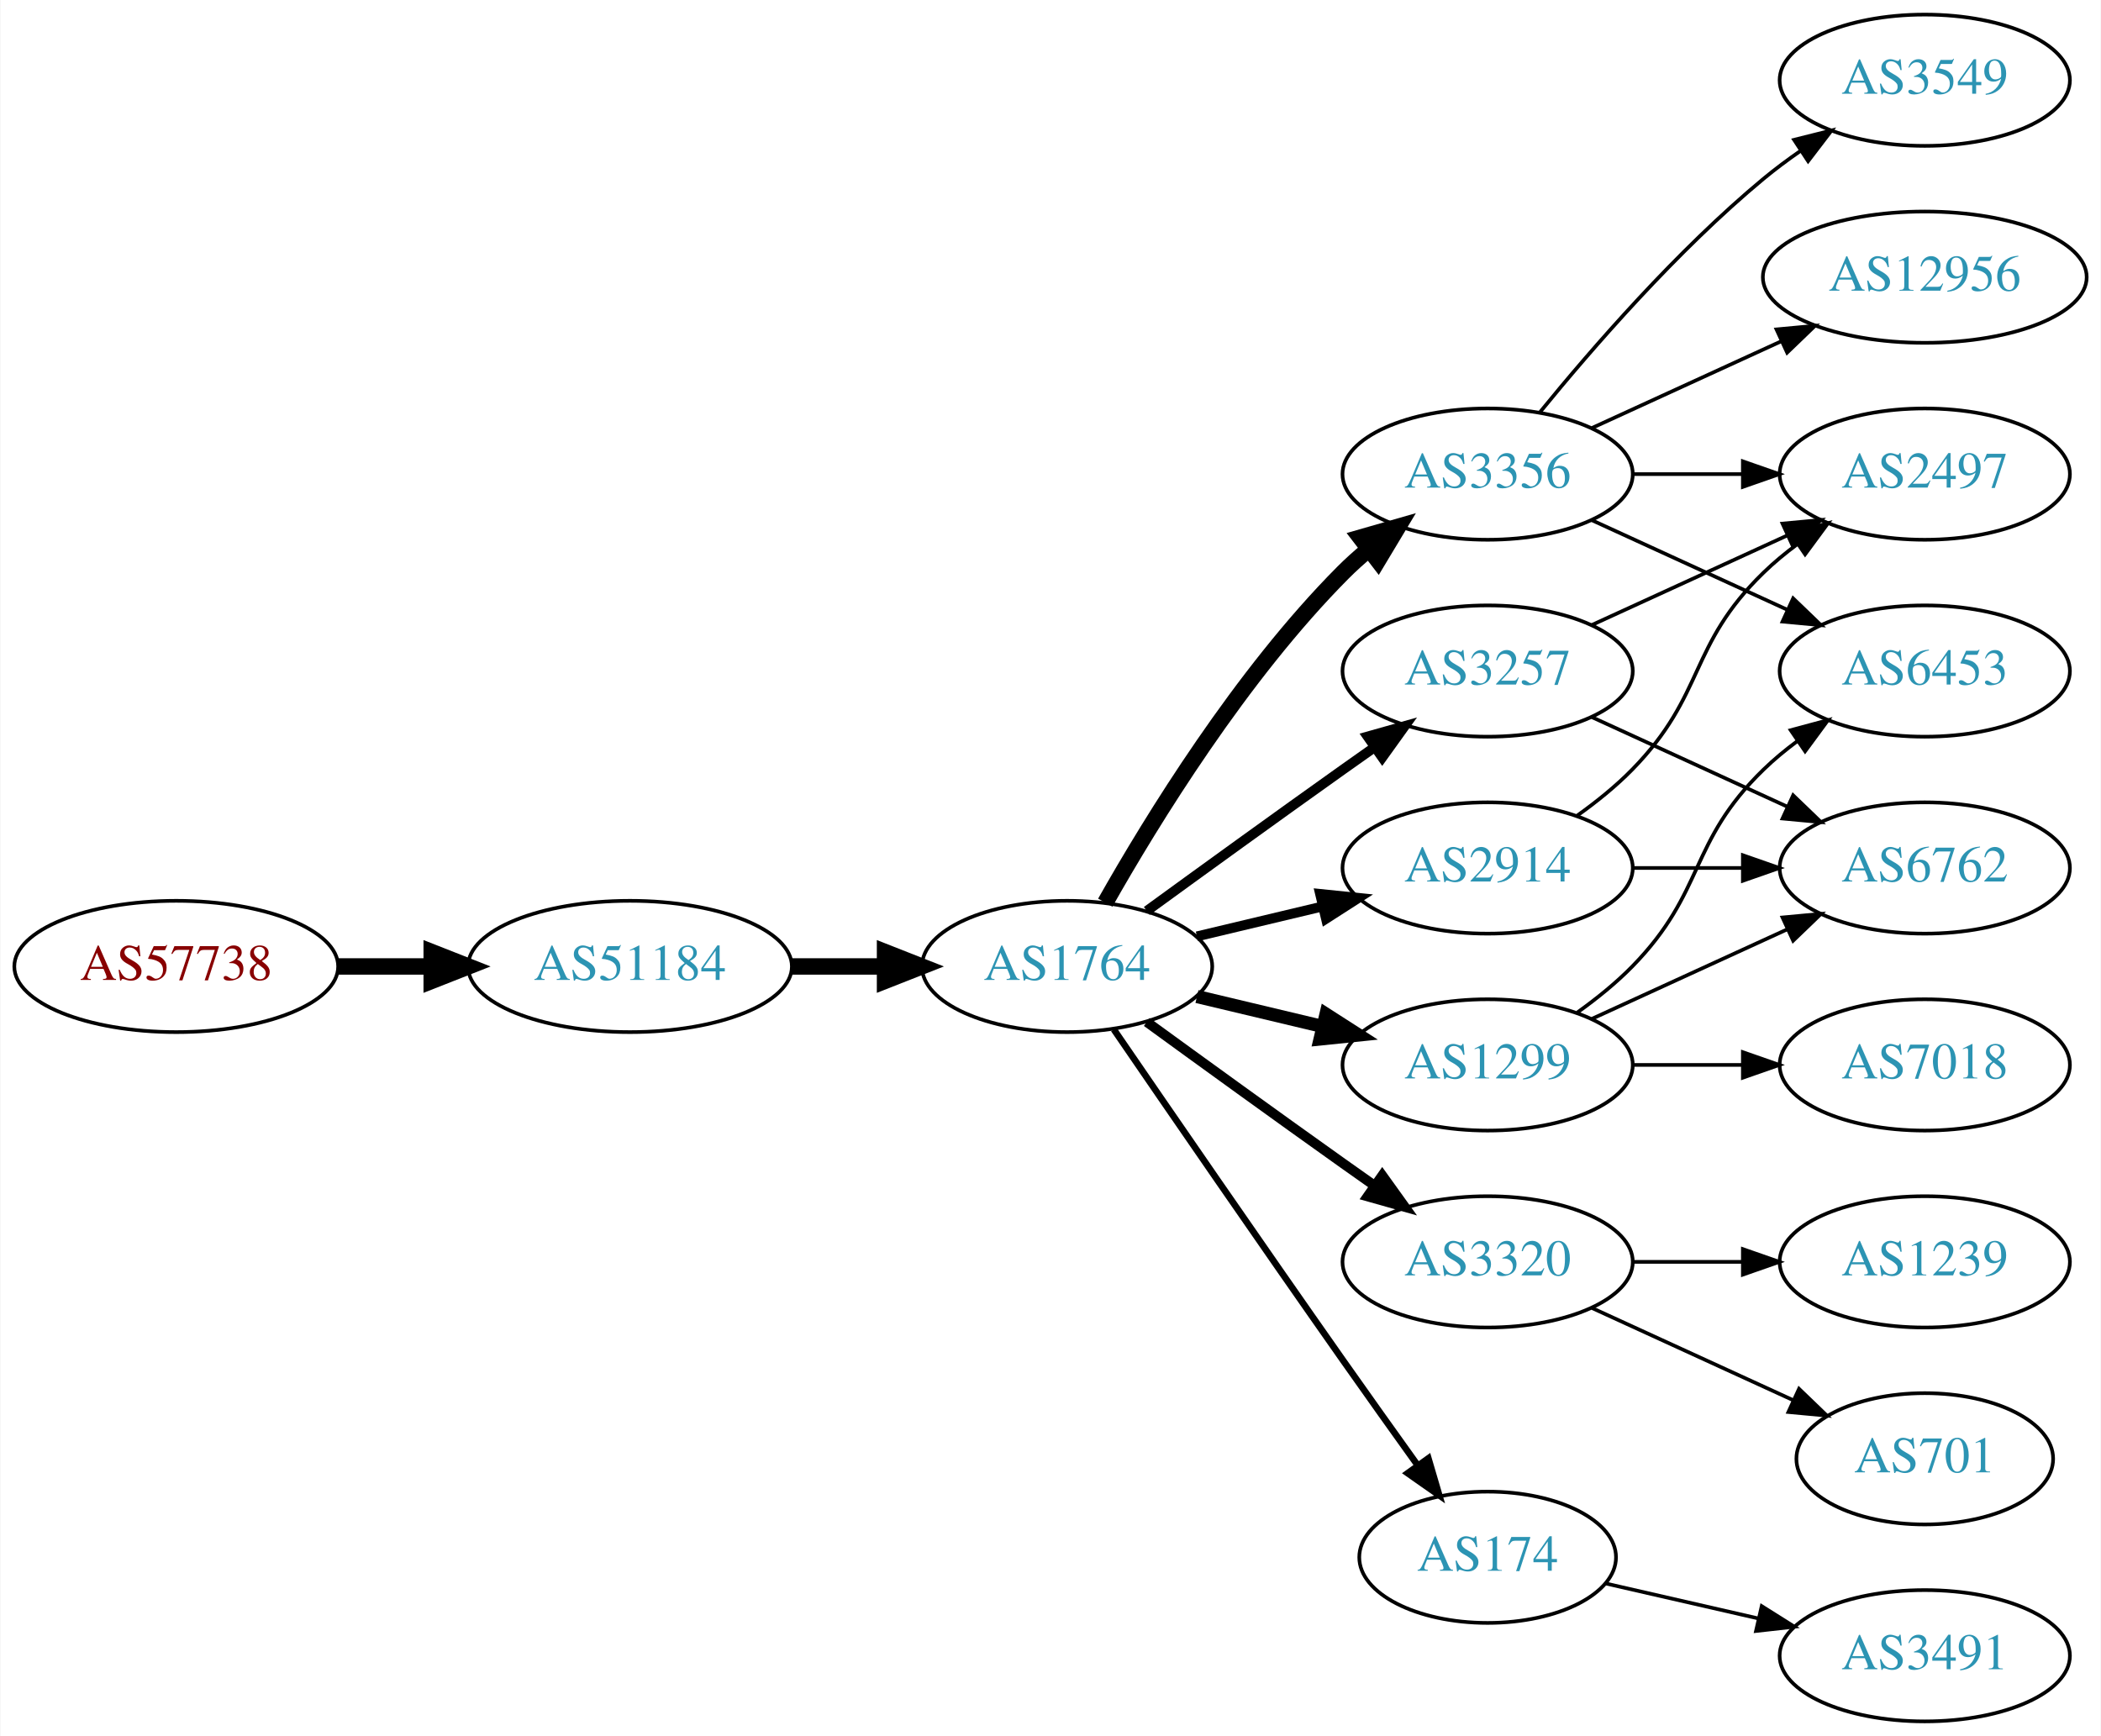
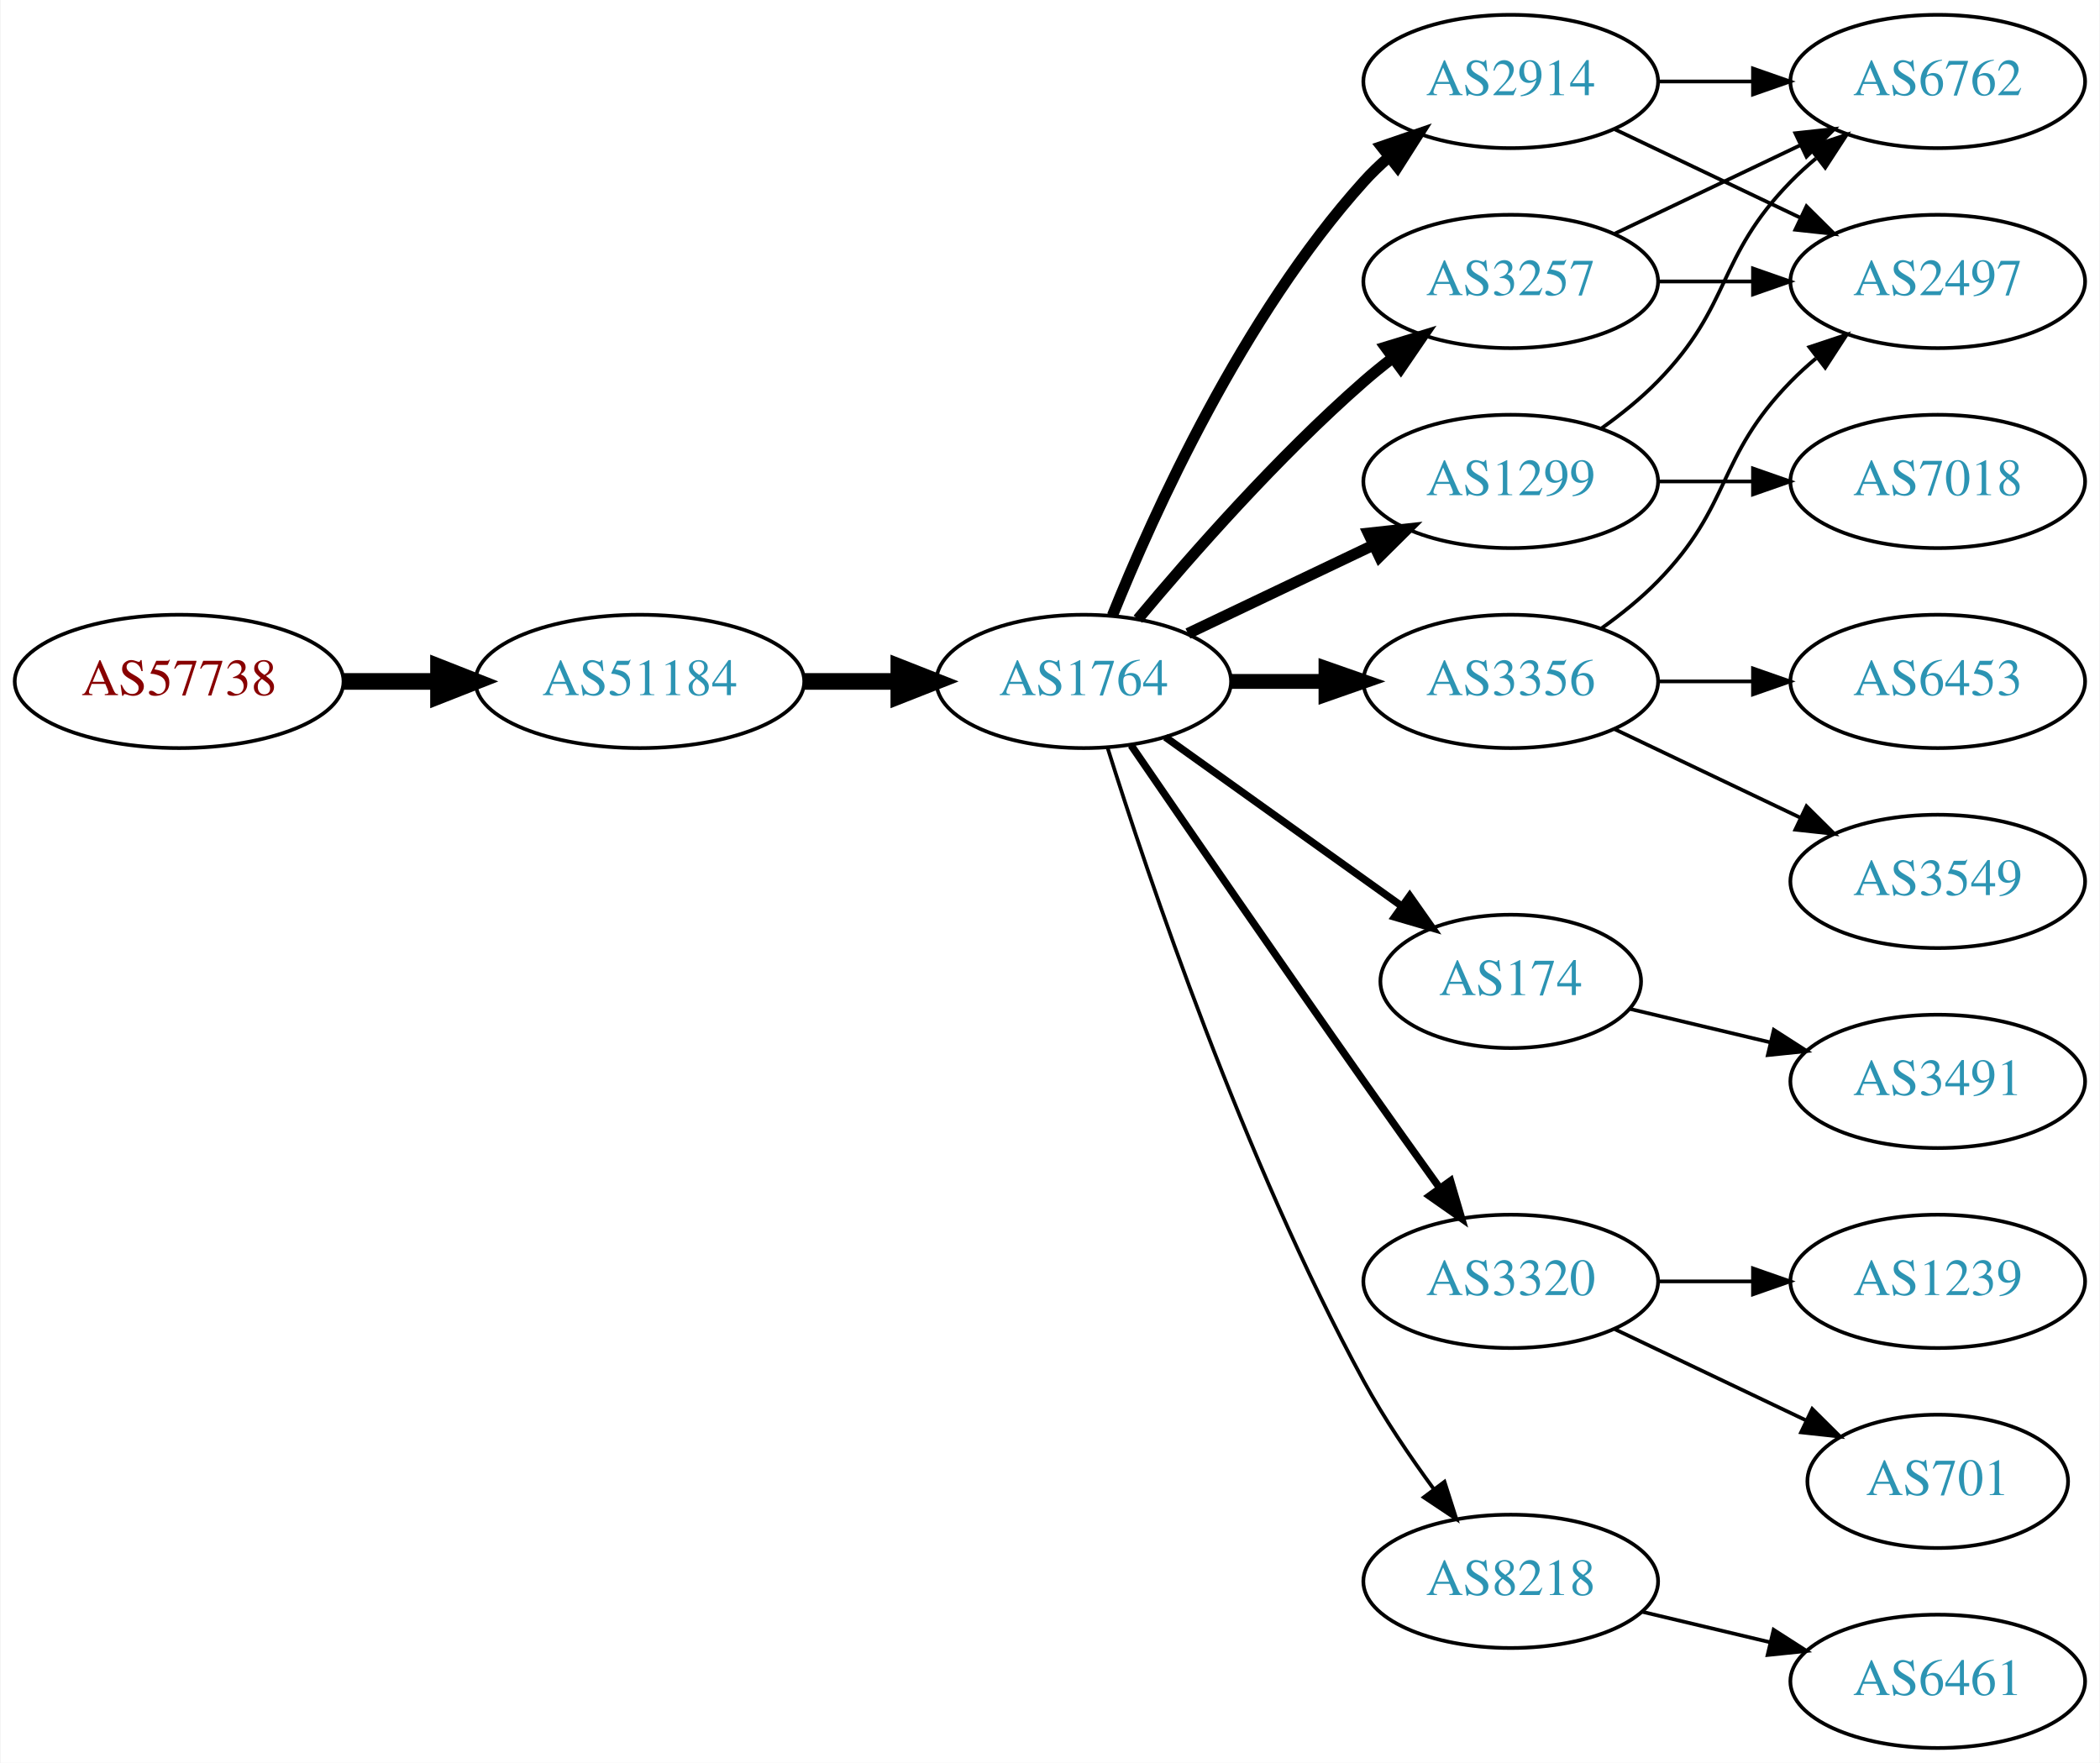
- <svg xmlns="http://www.w3.org/2000/svg" xmlns:xlink="http://www.w3.org/1999/xlink" width="576pt" height="476pt" viewBox="0.00 0.00 575.76 476.00">
+ <svg xmlns="http://www.w3.org/2000/svg" xmlns:xlink="http://www.w3.org/1999/xlink" width="567pt" height="476pt" viewBox="0.00 0.00 566.66 476.00">
  <g id="graph0" class="graph" transform="scale(1 1) rotate(0) translate(4 472)">
-     <polygon fill="white" stroke="none" points="-4,4 -4,-472 571.762,-472 571.762,4 -4,4" />
+     <polygon fill="white" stroke="none" points="-4,4 -4,-472 562.663,-472 562.663,4 -4,4" />
    <g id="node1" class="node">
      <g id="a_node1">
        <a xlink:href="/asn/57738" xlink:title="AS57738 ~ Fonira Telekom GmbH [AT]">
-           <ellipse fill="#ffffff" stroke="black" cx="44.196" cy="-207" rx="44.393" ry="18" />
-           <text text-anchor="middle" x="44.196" y="-203.3" font-family="Times,serif" font-size="14.00" fill="#880000">AS57738</text>
+           <ellipse fill="#ffffff" stroke="black" cx="44.196" cy="-288" rx="44.393" ry="18" />
+           <text text-anchor="middle" x="44.196" y="-284.3" font-family="Times,serif" font-size="14.00" fill="#880000">AS57738</text>
        </a>
      </g>
    </g>
    <g id="node2" class="node">
      <g id="a_node2">
        <a xlink:href="/asn/51184" xlink:title="AS51184 ~ Fonira Telekom GmbH [AT]">
-           <ellipse fill="#ffffff" stroke="black" cx="168.588" cy="-207" rx="44.393" ry="18" />
-           <text text-anchor="middle" x="168.588" y="-203.3" font-family="Times,serif" font-size="14.00" fill="#2c94b3">AS51184</text>
+           <ellipse fill="#ffffff" stroke="black" cx="168.588" cy="-288" rx="44.393" ry="18" />
+           <text text-anchor="middle" x="168.588" y="-284.3" font-family="Times,serif" font-size="14.00" fill="#2c94b3">AS51184</text>
        </a>
      </g>
    </g>
    <g id="edge1" class="edge">
-       <path fill="none" stroke="black" stroke-width="4.5" d="M88.692,-207C96.898,-207 105.569,-207 114.041,-207" />
-       <polygon fill="black" stroke="black" stroke-width="4.5" points="114.233,-210.938 124.233,-207 114.233,-203.063 114.233,-210.938" />
+       <path fill="none" stroke="black" stroke-width="4.5" d="M88.692,-288C96.898,-288 105.569,-288 114.041,-288" />
+       <polygon fill="black" stroke="black" stroke-width="4.5" points="114.233,-291.938 124.233,-288 114.233,-284.063 114.233,-291.938" />
    </g>
    <g id="node3" class="node">
      <g id="a_node3">
        <a xlink:href="/asn/1764" xlink:title="AS1764 ~ NEXTLAYER-AS [AT]">
-           <ellipse fill="#ffffff" stroke="black" cx="288.431" cy="-207" rx="39.794" ry="18" />
-           <text text-anchor="middle" x="288.431" y="-203.3" font-family="Times,serif" font-size="14.00" fill="#2c94b3">AS1764</text>
+           <ellipse fill="#ffffff" stroke="black" cx="288.431" cy="-288" rx="39.794" ry="18" />
+           <text text-anchor="middle" x="288.431" y="-284.3" font-family="Times,serif" font-size="14.00" fill="#2c94b3">AS1764</text>
        </a>
      </g>
    </g>
    <g id="edge2" class="edge">
-       <path fill="none" stroke="black" stroke-width="4.5" d="M212.799,-207C221.112,-207 229.875,-207 238.357,-207" />
-       <polygon fill="black" stroke="black" stroke-width="4.5" points="238.516,-210.938 248.516,-207 238.516,-203.063 238.516,-210.938" />
+       <path fill="none" stroke="black" stroke-width="4.5" d="M212.799,-288C221.112,-288 229.875,-288 238.357,-288" />
+       <polygon fill="black" stroke="black" stroke-width="4.5" points="238.516,-291.938 248.516,-288 238.516,-284.063 238.516,-291.938" />
    </g>
    <g id="node4" class="node">
      <g id="a_node4">
        <a xlink:href="/asn/3257" xlink:title="AS3257 ~ GTT [DE]">
-           <ellipse fill="#ffffff" stroke="black" cx="403.724" cy="-288" rx="39.794" ry="18" />
-           <text text-anchor="middle" x="403.724" y="-284.3" font-family="Times,serif" font-size="14.00" fill="#2c94b3">AS3257</text>
+           <ellipse fill="#ffffff" stroke="black" cx="403.724" cy="-396" rx="39.794" ry="18" />
+           <text text-anchor="middle" x="403.724" y="-392.3" font-family="Times,serif" font-size="14.00" fill="#2c94b3">AS3257</text>
        </a>
      </g>
    </g>
    <g id="edge3" class="edge">
-       <path fill="none" stroke="black" stroke-width="2.7" d="M310.279,-222.222C325.213,-233.091 345.827,-248.025 364.077,-261 366.898,-263.005 369.841,-265.085 372.789,-267.159" />
-       <polygon fill="black" stroke="black" stroke-width="2.7" points="370.816,-270.05 381.013,-272.926 374.835,-264.319 370.816,-270.05" />
+       <path fill="none" stroke="black" stroke-width="3" d="M303.061,-304.817C317.343,-321.929 340.89,-348.745 364.077,-369 366.543,-371.154 369.182,-373.294 371.879,-375.372" />
+       <polygon fill="black" stroke="black" stroke-width="3" points="369.904,-378.264 380.033,-381.37 374.052,-372.625 369.904,-378.264" />
    </g>
    <g id="node5" class="node">
      <g id="a_node5">
-         <a xlink:href="/asn/3356" xlink:title="AS3356 ~ Level 3 Parent, LLC [US]">
-           <ellipse fill="#ffffff" stroke="black" cx="403.724" cy="-342" rx="39.794" ry="18" />
-           <text text-anchor="middle" x="403.724" y="-338.3" font-family="Times,serif" font-size="14.00" fill="#2c94b3">AS3356</text>
+         <a xlink:href="/asn/2914" xlink:title="AS2914 ~ NTT America, Inc. [US]">
+           <ellipse fill="#ffffff" stroke="black" cx="403.724" cy="-450" rx="39.794" ry="18" />
+           <text text-anchor="middle" x="403.724" y="-446.3" font-family="Times,serif" font-size="14.00" fill="#2c94b3">AS2914</text>
        </a>
      </g>
    </g>
    <g id="edge4" class="edge">
-       <path fill="none" stroke="black" stroke-width="4.5" d="M298.891,-224.49C311.672,-247.096 336.105,-286.886 364.077,-315 366.188,-317.121 368.484,-319.188 370.87,-321.171" />
-       <polygon fill="black" stroke="black" stroke-width="4.5" points="368.855,-324.589 379.185,-327.556 373.652,-318.343 368.855,-324.589" />
+       <path fill="none" stroke="black" stroke-width="3" d="M296.179,-305.787C307.23,-333.243 331.283,-386.578 364.077,-423 366.08,-425.224 368.298,-427.363 370.631,-429.397" />
+       <polygon fill="black" stroke="black" stroke-width="3" points="368.829,-432.433 378.85,-435.873 373.161,-426.935 368.829,-432.433" />
    </g>
    <g id="node6" class="node">
      <g id="a_node6">
        <a xlink:href="/asn/1299" xlink:title="AS1299 ~ Telia Carrier [EU]">
-           <ellipse fill="#ffffff" stroke="black" cx="403.724" cy="-180" rx="39.794" ry="18" />
-           <text text-anchor="middle" x="403.724" y="-176.3" font-family="Times,serif" font-size="14.00" fill="#2c94b3">AS1299</text>
+           <ellipse fill="#ffffff" stroke="black" cx="403.724" cy="-342" rx="39.794" ry="18" />
+           <text text-anchor="middle" x="403.724" y="-338.3" font-family="Times,serif" font-size="14.00" fill="#2c94b3">AS1299</text>
        </a>
      </g>
    </g>
    <g id="edge5" class="edge">
-       <path fill="none" stroke="black" stroke-width="3.6" d="M324.038,-198.752C334.909,-196.162 347.064,-193.265 358.506,-190.538" />
-       <polygon fill="black" stroke="black" stroke-width="3.6" points="359.412,-193.92 368.328,-188.197 357.789,-187.111 359.412,-193.92" />
+       <path fill="none" stroke="black" stroke-width="3" d="M316.567,-300.934C331.561,-308.081 350.382,-317.052 366.605,-324.785" />
+       <polygon fill="black" stroke="black" stroke-width="3" points="365.276,-328.028 375.809,-329.171 368.288,-321.709 365.276,-328.028" />
    </g>
    <g id="node7" class="node">
      <g id="a_node7">
+         <a xlink:href="/asn/3356" xlink:title="AS3356 ~ Level 3 Parent, LLC [US]">
+           <ellipse fill="#ffffff" stroke="black" cx="403.724" cy="-288" rx="39.794" ry="18" />
+           <text text-anchor="middle" x="403.724" y="-284.3" font-family="Times,serif" font-size="14.00" fill="#2c94b3">AS3356</text>
+         </a>
+       </g>
+     </g>
+     <g id="edge6" class="edge">
+       <path fill="none" stroke="black" stroke-width="4" d="M328.103,-288C336.306,-288 345.07,-288 353.602,-288" />
+       <polygon fill="black" stroke="black" stroke-width="4" points="353.841,-291.5 363.841,-288 353.841,-284.5 353.841,-291.5" />
+     </g>
+     <g id="node8" class="node">
+       <g id="a_node8">
+         <a xlink:href="/asn/174" xlink:title="AS174 ~ Cogent Communications [US]">
+           <ellipse fill="#ffffff" stroke="black" cx="403.724" cy="-207" rx="35.194" ry="18" />
+           <text text-anchor="middle" x="403.724" y="-203.3" font-family="Times,serif" font-size="14.00" fill="#2c94b3">AS174</text>
+         </a>
+       </g>
+     </g>
+     <g id="edge7" class="edge">
+       <path fill="none" stroke="black" stroke-width="2" d="M310.475,-272.954C328.424,-260.122 354.393,-241.555 374.208,-227.388" />
+       <polygon fill="black" stroke="black" stroke-width="2" points="376.455,-230.084 382.554,-221.421 372.384,-224.39 376.455,-230.084" />
+     </g>
+     <g id="node9" class="node">
+       <g id="a_node9">
        <a xlink:href="/asn/3320" xlink:title="AS3320 ~ DTAG [DE]">
          <ellipse fill="#ffffff" stroke="black" cx="403.724" cy="-126" rx="39.794" ry="18" />
          <text text-anchor="middle" x="403.724" y="-122.3" font-family="Times,serif" font-size="14.00" fill="#2c94b3">AS3320</text>
        </a>
      </g>
    </g>
-     <g id="edge6" class="edge">
-       <path fill="none" stroke="black" stroke-width="2.7" d="M310.279,-191.778C325.213,-180.909 345.827,-165.975 364.077,-153 366.898,-150.995 369.841,-148.915 372.789,-146.841" />
-       <polygon fill="black" stroke="black" stroke-width="2.7" points="374.835,-149.681 381.013,-141.074 370.816,-143.95 374.835,-149.681" />
-     </g>
-     <g id="node8" class="node">
-       <g id="a_node8">
-         <a xlink:href="/asn/2914" xlink:title="AS2914 ~ NTT America, Inc. [US]">
-           <ellipse fill="#ffffff" stroke="black" cx="403.724" cy="-234" rx="39.794" ry="18" />
-           <text text-anchor="middle" x="403.724" y="-230.3" font-family="Times,serif" font-size="14.00" fill="#2c94b3">AS2914</text>
-         </a>
-       </g>
-     </g>
-     <g id="edge7" class="edge">
-       <path fill="none" stroke="black" stroke-width="2.7" d="M324.038,-215.248C334.909,-217.838 347.064,-220.735 358.506,-223.462" />
-       <polygon fill="black" stroke="black" stroke-width="2.7" points="357.789,-226.889 368.328,-225.803 359.412,-220.08 357.789,-226.889" />
-     </g>
-     <g id="node9" class="node">
-       <g id="a_node9">
-         <a xlink:href="/asn/174" xlink:title="AS174 ~ Cogent Communications [US]">
-           <ellipse fill="#ffffff" stroke="black" cx="403.724" cy="-45" rx="35.194" ry="18" />
-           <text text-anchor="middle" x="403.724" y="-41.3" font-family="Times,serif" font-size="14.00" fill="#2c94b3">AS174</text>
-         </a>
-       </g>
-     </g>
    <g id="edge8" class="edge">
-       <path fill="none" stroke="black" stroke-width="1.8" d="M301.238,-189.731C315.881,-168.358 341.655,-130.88 364.077,-99 370.712,-89.567 378.062,-79.261 384.556,-70.205" />
-       <polygon fill="black" stroke="black" stroke-width="1.8" points="387.477,-72.138 390.468,-61.974 381.792,-68.054 387.477,-72.138" />
+       <path fill="none" stroke="black" stroke-width="2" d="M301.238,-270.731C315.881,-249.358 341.655,-211.88 364.077,-180 370.712,-170.567 378.062,-160.261 384.556,-151.205" />
+       <polygon fill="black" stroke="black" stroke-width="2" points="387.477,-153.138 390.468,-142.974 381.792,-149.054 387.477,-153.138" />
    </g>
    <g id="node10" class="node">
      <g id="a_node10">
+         <a xlink:href="/asn/8218" xlink:title="AS8218 ~ legacy Neotelecoms [FR]">
+           <ellipse fill="#ffffff" stroke="black" cx="403.724" cy="-45" rx="39.794" ry="18" />
+           <text text-anchor="middle" x="403.724" y="-41.3" font-family="Times,serif" font-size="14.00" fill="#2c94b3">AS8218</text>
+         </a>
+       </g>
+     </g>
+     <g id="edge9" class="edge">
+       <path fill="none" stroke="black" d="M294.852,-270.159C305.623,-235.854 331.514,-158.797 364.077,-99 369.509,-89.026 376.483,-78.731 383.009,-69.84" />
+       <polygon fill="black" stroke="black" points="385.842,-71.895 389.062,-61.802 380.251,-67.684 385.842,-71.895" />
+     </g>
+     <g id="node12" class="node">
+       <g id="a_node12">
+         <a xlink:href="/asn/6762" xlink:title="AS6762 ~ TELECOM ITALIA SPARKLE S.p.A. [IT]">
+           <ellipse fill="#ffffff" stroke="black" cx="519.017" cy="-450" rx="39.794" ry="18" />
+           <text text-anchor="middle" x="519.017" y="-446.3" font-family="Times,serif" font-size="14.00" fill="#2c94b3">AS6762</text>
+         </a>
+       </g>
+     </g>
+     <g id="edge20" class="edge">
+       <path fill="none" stroke="black" d="M431.86,-408.934C446.854,-416.081 465.675,-425.052 481.898,-432.785" />
+       <polygon fill="black" stroke="black" points="480.569,-436.028 491.102,-437.171 483.581,-429.709 480.569,-436.028" />
+     </g>
+     <g id="node14" class="node">
+       <g id="a_node14">
        <a xlink:href="/asn/2497" xlink:title="AS2497 ~ Internet Initiative Japan Inc. [JP]">
-           <ellipse fill="#ffffff" stroke="black" cx="523.566" cy="-342" rx="39.794" ry="18" />
-           <text text-anchor="middle" x="523.566" y="-338.3" font-family="Times,serif" font-size="14.00" fill="#2c94b3">AS2497</text>
-         </a>
-       </g>
-     </g>
-     <g id="edge9" class="edge">
-       <path fill="none" stroke="black" d="M432.353,-300.661C448.31,-307.973 468.58,-317.261 485.863,-325.181" />
-       <polygon fill="black" stroke="black" points="484.562,-328.435 495.111,-329.419 487.478,-322.071 484.562,-328.435" />
+           <ellipse fill="#ffffff" stroke="black" cx="519.017" cy="-396" rx="39.794" ry="18" />
+           <text text-anchor="middle" x="519.017" y="-392.3" font-family="Times,serif" font-size="14.00" fill="#2c94b3">AS2497</text>
+         </a>
+       </g>
+     </g>
+     <g id="edge21" class="edge">
+       <path fill="none" stroke="black" d="M443.396,-396C451.599,-396 460.363,-396 468.895,-396" />
+       <polygon fill="black" stroke="black" points="469.134,-399.5 479.134,-396 469.134,-392.5 469.134,-399.5" />
+     </g>
+     <g id="edge13" class="edge">
+       <path fill="none" stroke="black" d="M443.396,-450C451.599,-450 460.363,-450 468.895,-450" />
+       <polygon fill="black" stroke="black" points="469.134,-453.5 479.134,-450 469.134,-446.5 469.134,-453.5" />
+     </g>
+     <g id="edge14" class="edge">
+       <path fill="none" stroke="black" d="M431.86,-437.066C446.854,-429.919 465.675,-420.948 481.898,-413.215" />
+       <polygon fill="black" stroke="black" points="483.581,-416.291 491.102,-408.829 480.569,-409.972 483.581,-416.291" />
    </g>
    <g id="node11" class="node">
      <g id="a_node11">
-         <a xlink:href="/asn/6762" xlink:title="AS6762 ~ TELECOM ITALIA SPARKLE S.p.A. [IT]">
-           <ellipse fill="#ffffff" stroke="black" cx="523.566" cy="-234" rx="39.794" ry="18" />
-           <text text-anchor="middle" x="523.566" y="-230.3" font-family="Times,serif" font-size="14.00" fill="#2c94b3">AS6762</text>
+         <a xlink:href="/asn/7018" xlink:title="AS7018 ~ AT&amp;T Services, Inc. [US]">
+           <ellipse fill="#ffffff" stroke="black" cx="519.017" cy="-342" rx="39.794" ry="18" />
+           <text text-anchor="middle" x="519.017" y="-338.3" font-family="Times,serif" font-size="14.00" fill="#2c94b3">AS7018</text>
        </a>
      </g>
    </g>
    <g id="edge10" class="edge">
-       <path fill="none" stroke="black" d="M432.353,-275.339C448.31,-268.027 468.58,-258.739 485.863,-250.819" />
-       <polygon fill="black" stroke="black" points="487.478,-253.929 495.111,-246.581 484.562,-247.565 487.478,-253.929" />
-     </g>
-     <g id="edge14" class="edge">
-       <path fill="none" stroke="black" d="M443.636,-342C453.19,-342 463.539,-342 473.502,-342" />
-       <polygon fill="black" stroke="black" points="473.695,-345.5 483.695,-342 473.694,-338.5 473.695,-345.5" />
-     </g>
-     <g id="node12" class="node">
-       <g id="a_node12">
-         <a xlink:href="/asn/12956" xlink:title="AS12956 ~ TELXIUS [ES]">
-           <ellipse fill="#ffffff" stroke="black" cx="523.566" cy="-396" rx="44.393" ry="18" />
-           <text text-anchor="middle" x="523.566" y="-392.3" font-family="Times,serif" font-size="14.00" fill="#2c94b3">AS12956</text>
-         </a>
-       </g>
+       <path fill="none" stroke="black" d="M443.396,-342C451.599,-342 460.363,-342 468.895,-342" />
+       <polygon fill="black" stroke="black" points="469.134,-345.5 479.134,-342 469.134,-338.5 469.134,-345.5" />
    </g>
    <g id="edge11" class="edge">
-       <path fill="none" stroke="black" d="M432.353,-354.661C447.85,-361.762 467.417,-370.728 484.364,-378.494" />
-       <polygon fill="black" stroke="black" points="482.917,-381.681 493.466,-382.665 485.833,-375.317 482.917,-381.681" />
+       <path fill="none" stroke="black" d="M428.318,-356.389C433.574,-360.148 438.906,-364.437 443.37,-369 463.543,-389.617 459.198,-402.383 479.37,-423 481.463,-425.139 483.746,-427.218 486.123,-429.21" />
+       <polygon fill="black" stroke="black" points="484.367,-432.275 494.423,-435.611 488.641,-426.732 484.367,-432.275" />
+     </g>
+     <g id="edge16" class="edge">
+       <path fill="none" stroke="black" d="M428.318,-302.389C433.574,-306.148 438.906,-310.437 443.37,-315 463.543,-335.617 459.198,-348.383 479.37,-369 481.463,-371.139 483.746,-373.218 486.123,-375.21" />
+       <polygon fill="black" stroke="black" points="484.367,-378.275 494.423,-381.611 488.641,-372.732 484.367,-378.275" />
+     </g>
+     <g id="node15" class="node">
+       <g id="a_node15">
+         <a xlink:href="/asn/3549" xlink:title="AS3549 ~ Level 3 Parent, LLC [US]">
+           <ellipse fill="#ffffff" stroke="black" cx="519.017" cy="-234" rx="39.794" ry="18" />
+           <text text-anchor="middle" x="519.017" y="-230.3" font-family="Times,serif" font-size="14.00" fill="#2c94b3">AS3549</text>
+         </a>
+       </g>
+     </g>
+     <g id="edge15" class="edge">
+       <path fill="none" stroke="black" d="M431.86,-275.066C446.854,-267.919 465.675,-258.948 481.898,-251.215" />
+       <polygon fill="black" stroke="black" points="483.581,-254.291 491.102,-246.829 480.569,-247.972 483.581,-254.291" />
+     </g>
+     <g id="node16" class="node">
+       <g id="a_node16">
+         <a xlink:href="/asn/6453" xlink:title="AS6453 ~ TATA COMMUNICATIONS (AMERICA) INC [US]">
+           <ellipse fill="#ffffff" stroke="black" cx="519.017" cy="-288" rx="39.794" ry="18" />
+           <text text-anchor="middle" x="519.017" y="-284.3" font-family="Times,serif" font-size="14.00" fill="#2c94b3">AS6453</text>
+         </a>
+       </g>
+     </g>
+     <g id="edge17" class="edge">
+       <path fill="none" stroke="black" d="M443.396,-288C451.599,-288 460.363,-288 468.895,-288" />
+       <polygon fill="black" stroke="black" points="469.134,-291.5 479.134,-288 469.134,-284.5 469.134,-291.5" />
    </g>
    <g id="node13" class="node">
      <g id="a_node13">
-         <a xlink:href="/asn/3549" xlink:title="AS3549 ~ Level 3 Parent, LLC [US]">
-           <ellipse fill="#ffffff" stroke="black" cx="523.566" cy="-450" rx="39.794" ry="18" />
-           <text text-anchor="middle" x="523.566" y="-446.3" font-family="Times,serif" font-size="14.00" fill="#2c94b3">AS3549</text>
+         <a xlink:href="/asn/3491" xlink:title="AS3491 ~ PCCW Global, Inc. [US]">
+           <ellipse fill="#ffffff" stroke="black" cx="519.017" cy="-180" rx="39.794" ry="18" />
+           <text text-anchor="middle" x="519.017" y="-176.3" font-family="Times,serif" font-size="14.00" fill="#2c94b3">AS3491</text>
        </a>
      </g>
    </g>
    <g id="edge12" class="edge">
-       <path fill="none" stroke="black" d="M418.143,-359.065C432.257,-376.375 455.672,-403.345 479.37,-423 482.587,-425.668 486.087,-428.27 489.658,-430.741" />
-       <polygon fill="black" stroke="black" points="487.735,-433.666 498.014,-436.236 491.581,-427.817 487.735,-433.666" />
-     </g>
-     <g id="node14" class="node">
-       <g id="a_node14">
-         <a xlink:href="/asn/6453" xlink:title="AS6453 ~ TATA COMMUNICATIONS (AMERICA) INC [US]">
-           <ellipse fill="#ffffff" stroke="black" cx="523.566" cy="-288" rx="39.794" ry="18" />
-           <text text-anchor="middle" x="523.566" y="-284.3" font-family="Times,serif" font-size="14.00" fill="#2c94b3">AS6453</text>
-         </a>
-       </g>
-     </g>
-     <g id="edge13" class="edge">
-       <path fill="none" stroke="black" d="M432.353,-329.339C448.31,-322.027 468.58,-312.739 485.863,-304.819" />
-       <polygon fill="black" stroke="black" points="487.478,-307.929 495.111,-300.581 484.562,-301.565 487.478,-307.929" />
-     </g>
-     <g id="edge18" class="edge">
-       <path fill="none" stroke="black" d="M432.353,-192.661C448.31,-199.973 468.58,-209.261 485.863,-217.181" />
-       <polygon fill="black" stroke="black" points="484.562,-220.435 495.111,-221.419 487.478,-214.071 484.562,-220.435" />
-     </g>
-     <g id="edge19" class="edge">
-       <path fill="none" stroke="black" d="M428.318,-194.389C433.574,-198.148 438.906,-202.437 443.37,-207 463.543,-227.617 458.677,-240.906 479.37,-261 482.215,-263.763 485.389,-266.386 488.689,-268.834" />
-       <polygon fill="black" stroke="black" points="486.806,-271.786 497.037,-274.538 490.755,-266.006 486.806,-271.786" />
+       <path fill="none" stroke="black" d="M435.981,-199.551C447.661,-196.767 461.157,-193.551 473.786,-190.541" />
+       <polygon fill="black" stroke="black" points="474.762,-193.907 483.678,-188.184 473.139,-187.097 474.762,-193.907" />
    </g>
    <g id="node17" class="node">
      <g id="a_node17">
-         <a xlink:href="/asn/7018" xlink:title="AS7018 ~ AT&amp;T Services, Inc. [US]">
-           <ellipse fill="#ffffff" stroke="black" cx="523.566" cy="-180" rx="39.794" ry="18" />
-           <text text-anchor="middle" x="523.566" y="-176.3" font-family="Times,serif" font-size="14.00" fill="#2c94b3">AS7018</text>
-         </a>
-       </g>
-     </g>
-     <g id="edge17" class="edge">
-       <path fill="none" stroke="black" d="M443.636,-180C453.19,-180 463.539,-180 473.502,-180" />
-       <polygon fill="black" stroke="black" points="473.695,-183.5 483.695,-180 473.694,-176.5 473.695,-183.5" />
-     </g>
-     <g id="node15" class="node">
-       <g id="a_node15">
        <a xlink:href="/asn/701" xlink:title="AS701 ~ UUNET [US]">
-           <ellipse fill="#ffffff" stroke="black" cx="523.566" cy="-72" rx="35.194" ry="18" />
-           <text text-anchor="middle" x="523.566" y="-68.3" font-family="Times,serif" font-size="14.00" fill="#2c94b3">AS701</text>
-         </a>
-       </g>
-     </g>
-     <g id="edge15" class="edge">
-       <path fill="none" stroke="black" d="M432.353,-113.339C448.769,-105.817 469.75,-96.202 487.347,-88.139" />
-       <polygon fill="black" stroke="black" points="489.092,-91.189 496.725,-83.842 486.176,-84.826 489.092,-91.189" />
-     </g>
-     <g id="node16" class="node">
-       <g id="a_node16">
-         <a xlink:href="/asn/1239" xlink:title="AS1239 ~ Sprint [US]">
-           <ellipse fill="#ffffff" stroke="black" cx="523.566" cy="-126" rx="39.794" ry="18" />
-           <text text-anchor="middle" x="523.566" y="-122.3" font-family="Times,serif" font-size="14.00" fill="#2c94b3">AS1239</text>
-         </a>
-       </g>
-     </g>
-     <g id="edge16" class="edge">
-       <path fill="none" stroke="black" d="M443.636,-126C453.19,-126 463.539,-126 473.502,-126" />
-       <polygon fill="black" stroke="black" points="473.695,-129.5 483.695,-126 473.694,-122.5 473.695,-129.5" />
-     </g>
-     <g id="edge20" class="edge">
-       <path fill="none" stroke="black" d="M428.318,-248.389C433.574,-252.148 438.906,-256.437 443.37,-261 463.543,-281.617 458.677,-294.906 479.37,-315 482.215,-317.763 485.389,-320.386 488.689,-322.834" />
-       <polygon fill="black" stroke="black" points="486.806,-325.786 497.037,-328.538 490.755,-320.006 486.806,-325.786" />
-     </g>
-     <g id="edge21" class="edge">
-       <path fill="none" stroke="black" d="M443.636,-234C453.19,-234 463.539,-234 473.502,-234" />
-       <polygon fill="black" stroke="black" points="473.695,-237.5 483.695,-234 473.694,-230.5 473.695,-237.5" />
+           <ellipse fill="#ffffff" stroke="black" cx="519.017" cy="-72" rx="35.194" ry="18" />
+           <text text-anchor="middle" x="519.017" y="-68.3" font-family="Times,serif" font-size="14.00" fill="#2c94b3">AS701</text>
+         </a>
+       </g>
+     </g>
+     <g id="edge18" class="edge">
+       <path fill="none" stroke="black" d="M431.86,-113.066C447.292,-105.71 466.778,-96.423 483.313,-88.541" />
+       <polygon fill="black" stroke="black" points="485.133,-91.551 492.654,-84.089 482.121,-85.232 485.133,-91.551" />
    </g>
    <g id="node18" class="node">
      <g id="a_node18">
-         <a xlink:href="/asn/3491" xlink:title="AS3491 ~ PCCW Global, Inc. [US]">
-           <ellipse fill="#ffffff" stroke="black" cx="523.566" cy="-18" rx="39.794" ry="18" />
-           <text text-anchor="middle" x="523.566" y="-14.3" font-family="Times,serif" font-size="14.00" fill="#2c94b3">AS3491</text>
+         <a xlink:href="/asn/1239" xlink:title="AS1239 ~ Sprint [US]">
+           <ellipse fill="#ffffff" stroke="black" cx="519.017" cy="-126" rx="39.794" ry="18" />
+           <text text-anchor="middle" x="519.017" y="-122.3" font-family="Times,serif" font-size="14.00" fill="#2c94b3">AS1239</text>
+         </a>
+       </g>
+     </g>
+     <g id="edge19" class="edge">
+       <path fill="none" stroke="black" d="M443.396,-126C451.599,-126 460.363,-126 468.895,-126" />
+       <polygon fill="black" stroke="black" points="469.134,-129.5 479.134,-126 469.134,-122.5 469.134,-129.5" />
+     </g>
+     <g id="node19" class="node">
+       <g id="a_node19">
+         <a xlink:href="/asn/6461" xlink:title="AS6461 ~ Zayo Bandwidth [US]">
+           <ellipse fill="#ffffff" stroke="black" cx="519.017" cy="-18" rx="39.794" ry="18" />
+           <text text-anchor="middle" x="519.017" y="-14.3" font-family="Times,serif" font-size="14.00" fill="#2c94b3">AS6461</text>
        </a>
      </g>
    </g>
    <g id="edge22" class="edge">
-       <path fill="none" stroke="black" d="M435.994,-37.835C448.833,-34.894 463.938,-31.433 477.905,-28.233" />
-       <polygon fill="black" stroke="black" points="478.86,-31.605 487.826,-25.96 477.297,-24.782 478.86,-31.605" />
+       <path fill="none" stroke="black" d="M439.331,-36.752C450.202,-34.162 462.357,-31.265 473.799,-28.538" />
+       <polygon fill="black" stroke="black" points="474.705,-31.92 483.621,-26.197 473.082,-25.111 474.705,-31.92" />
    </g>
  </g>
</svg>
